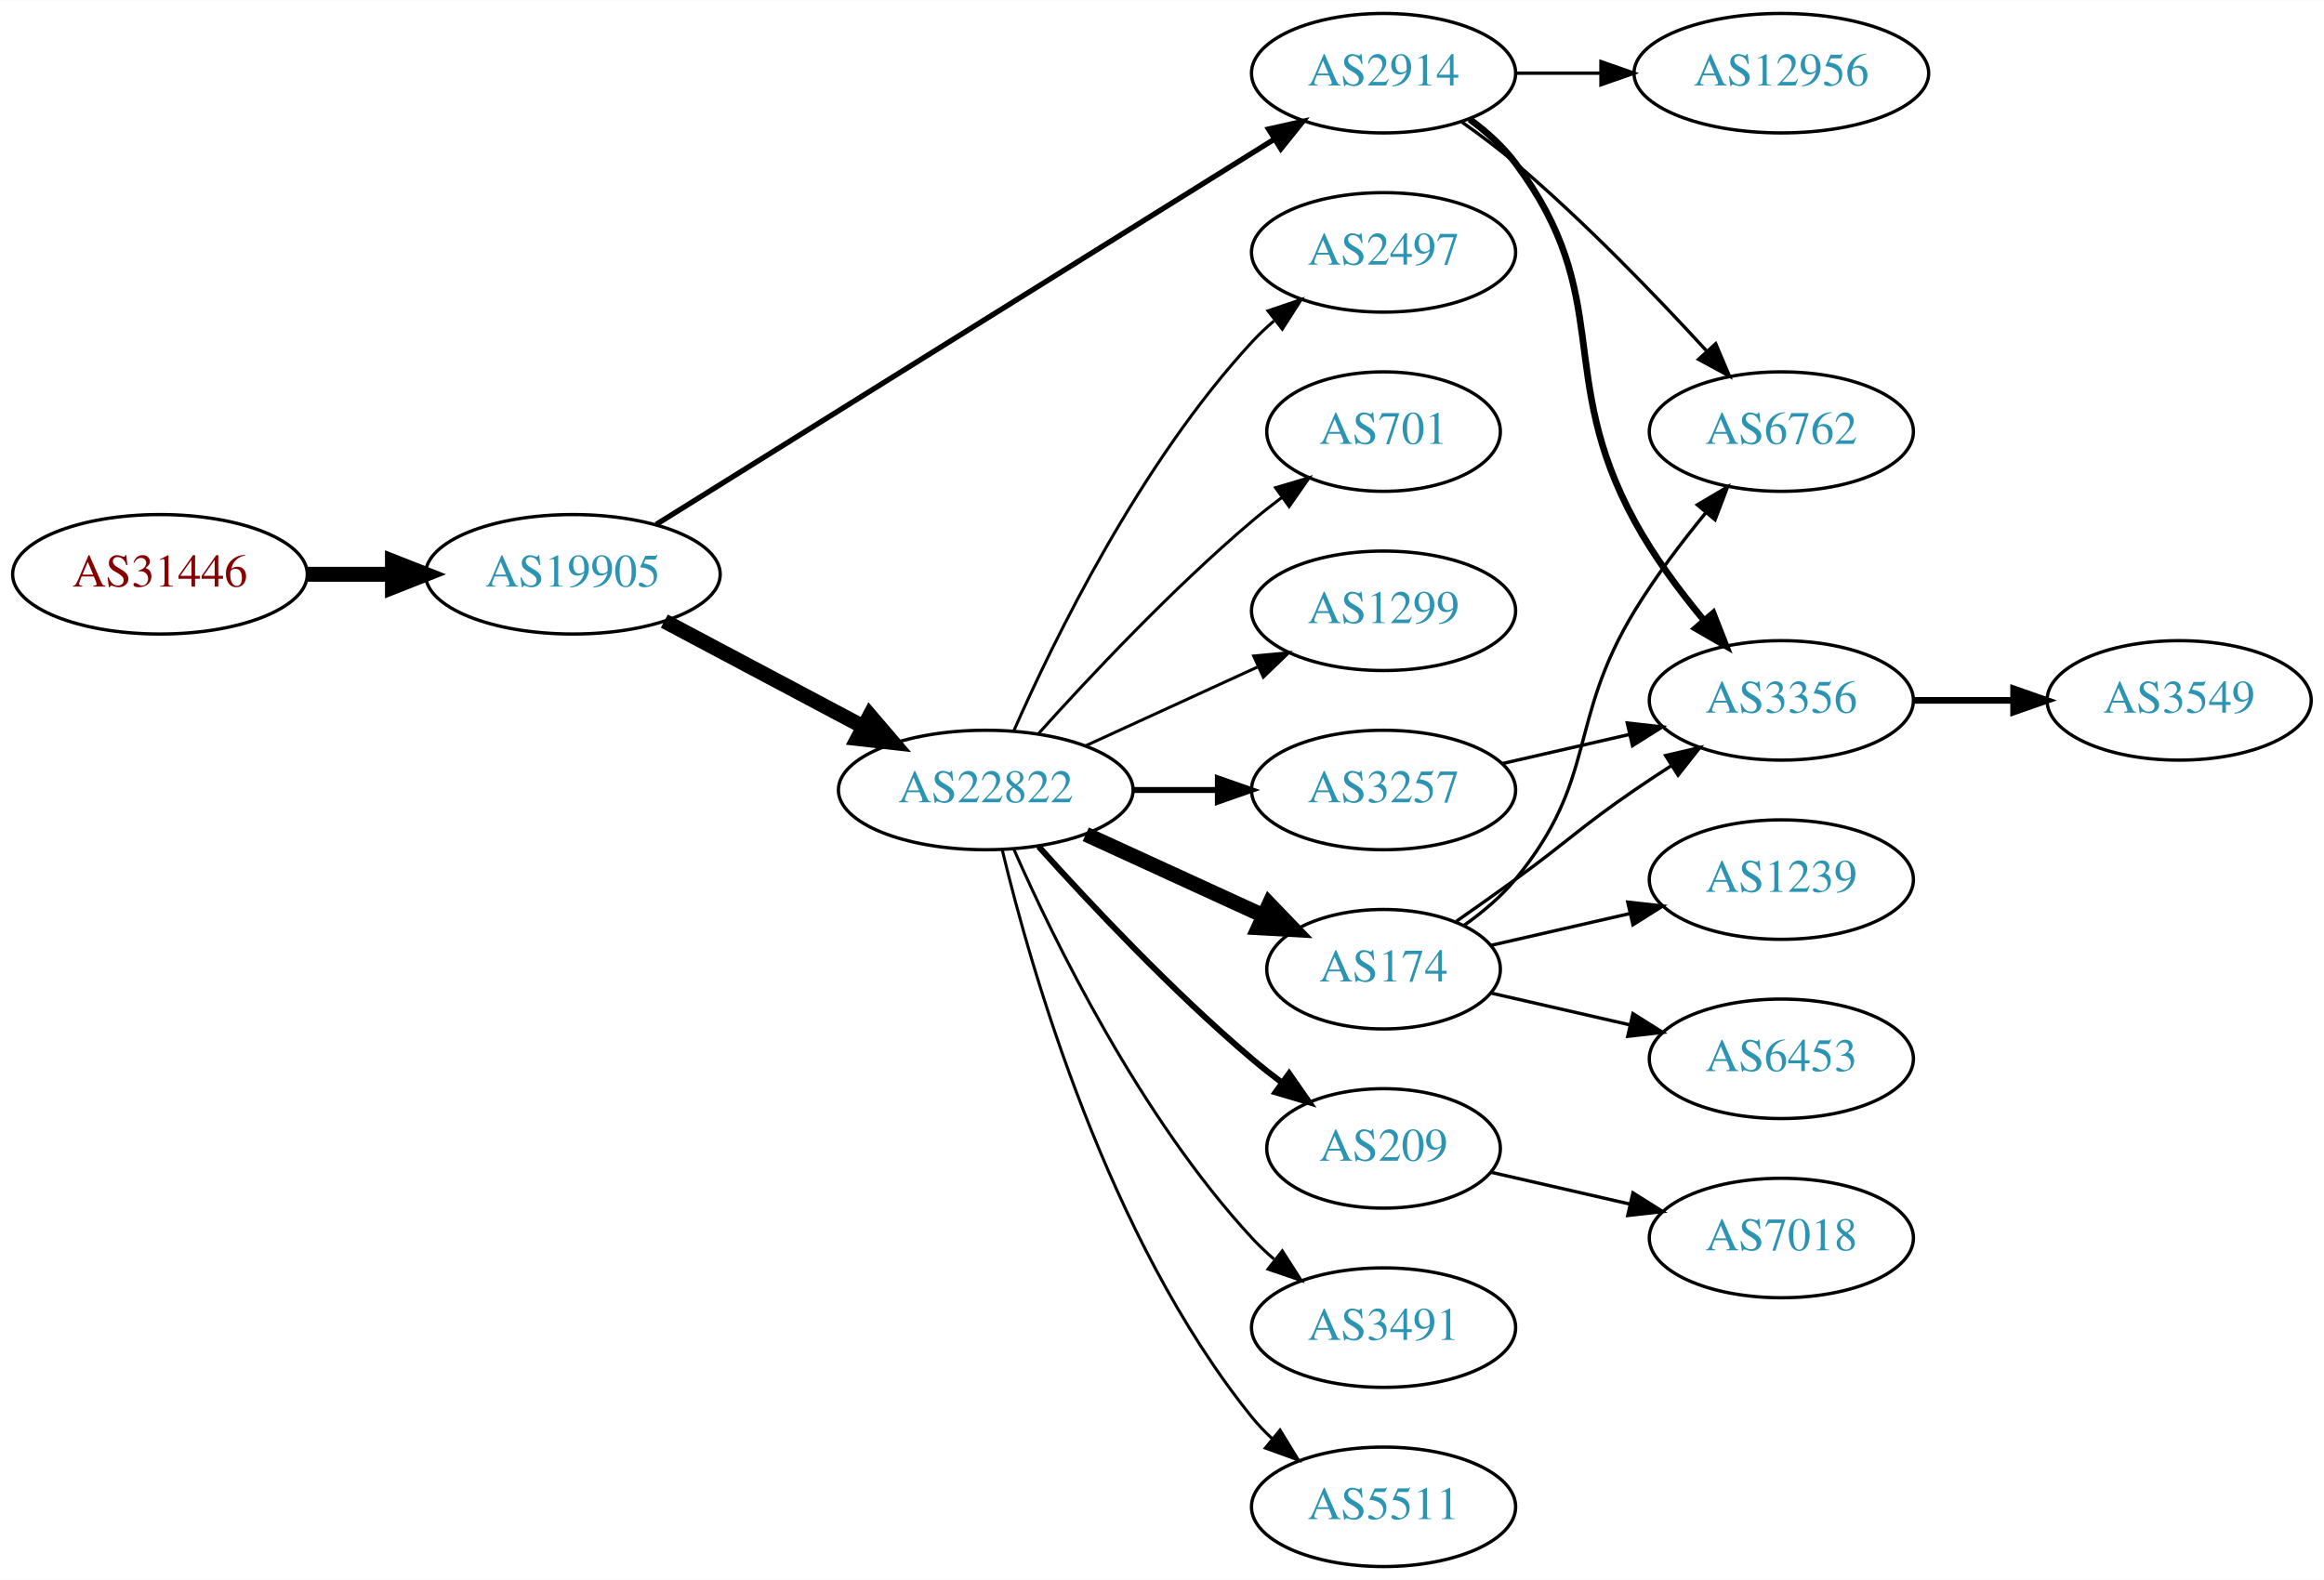
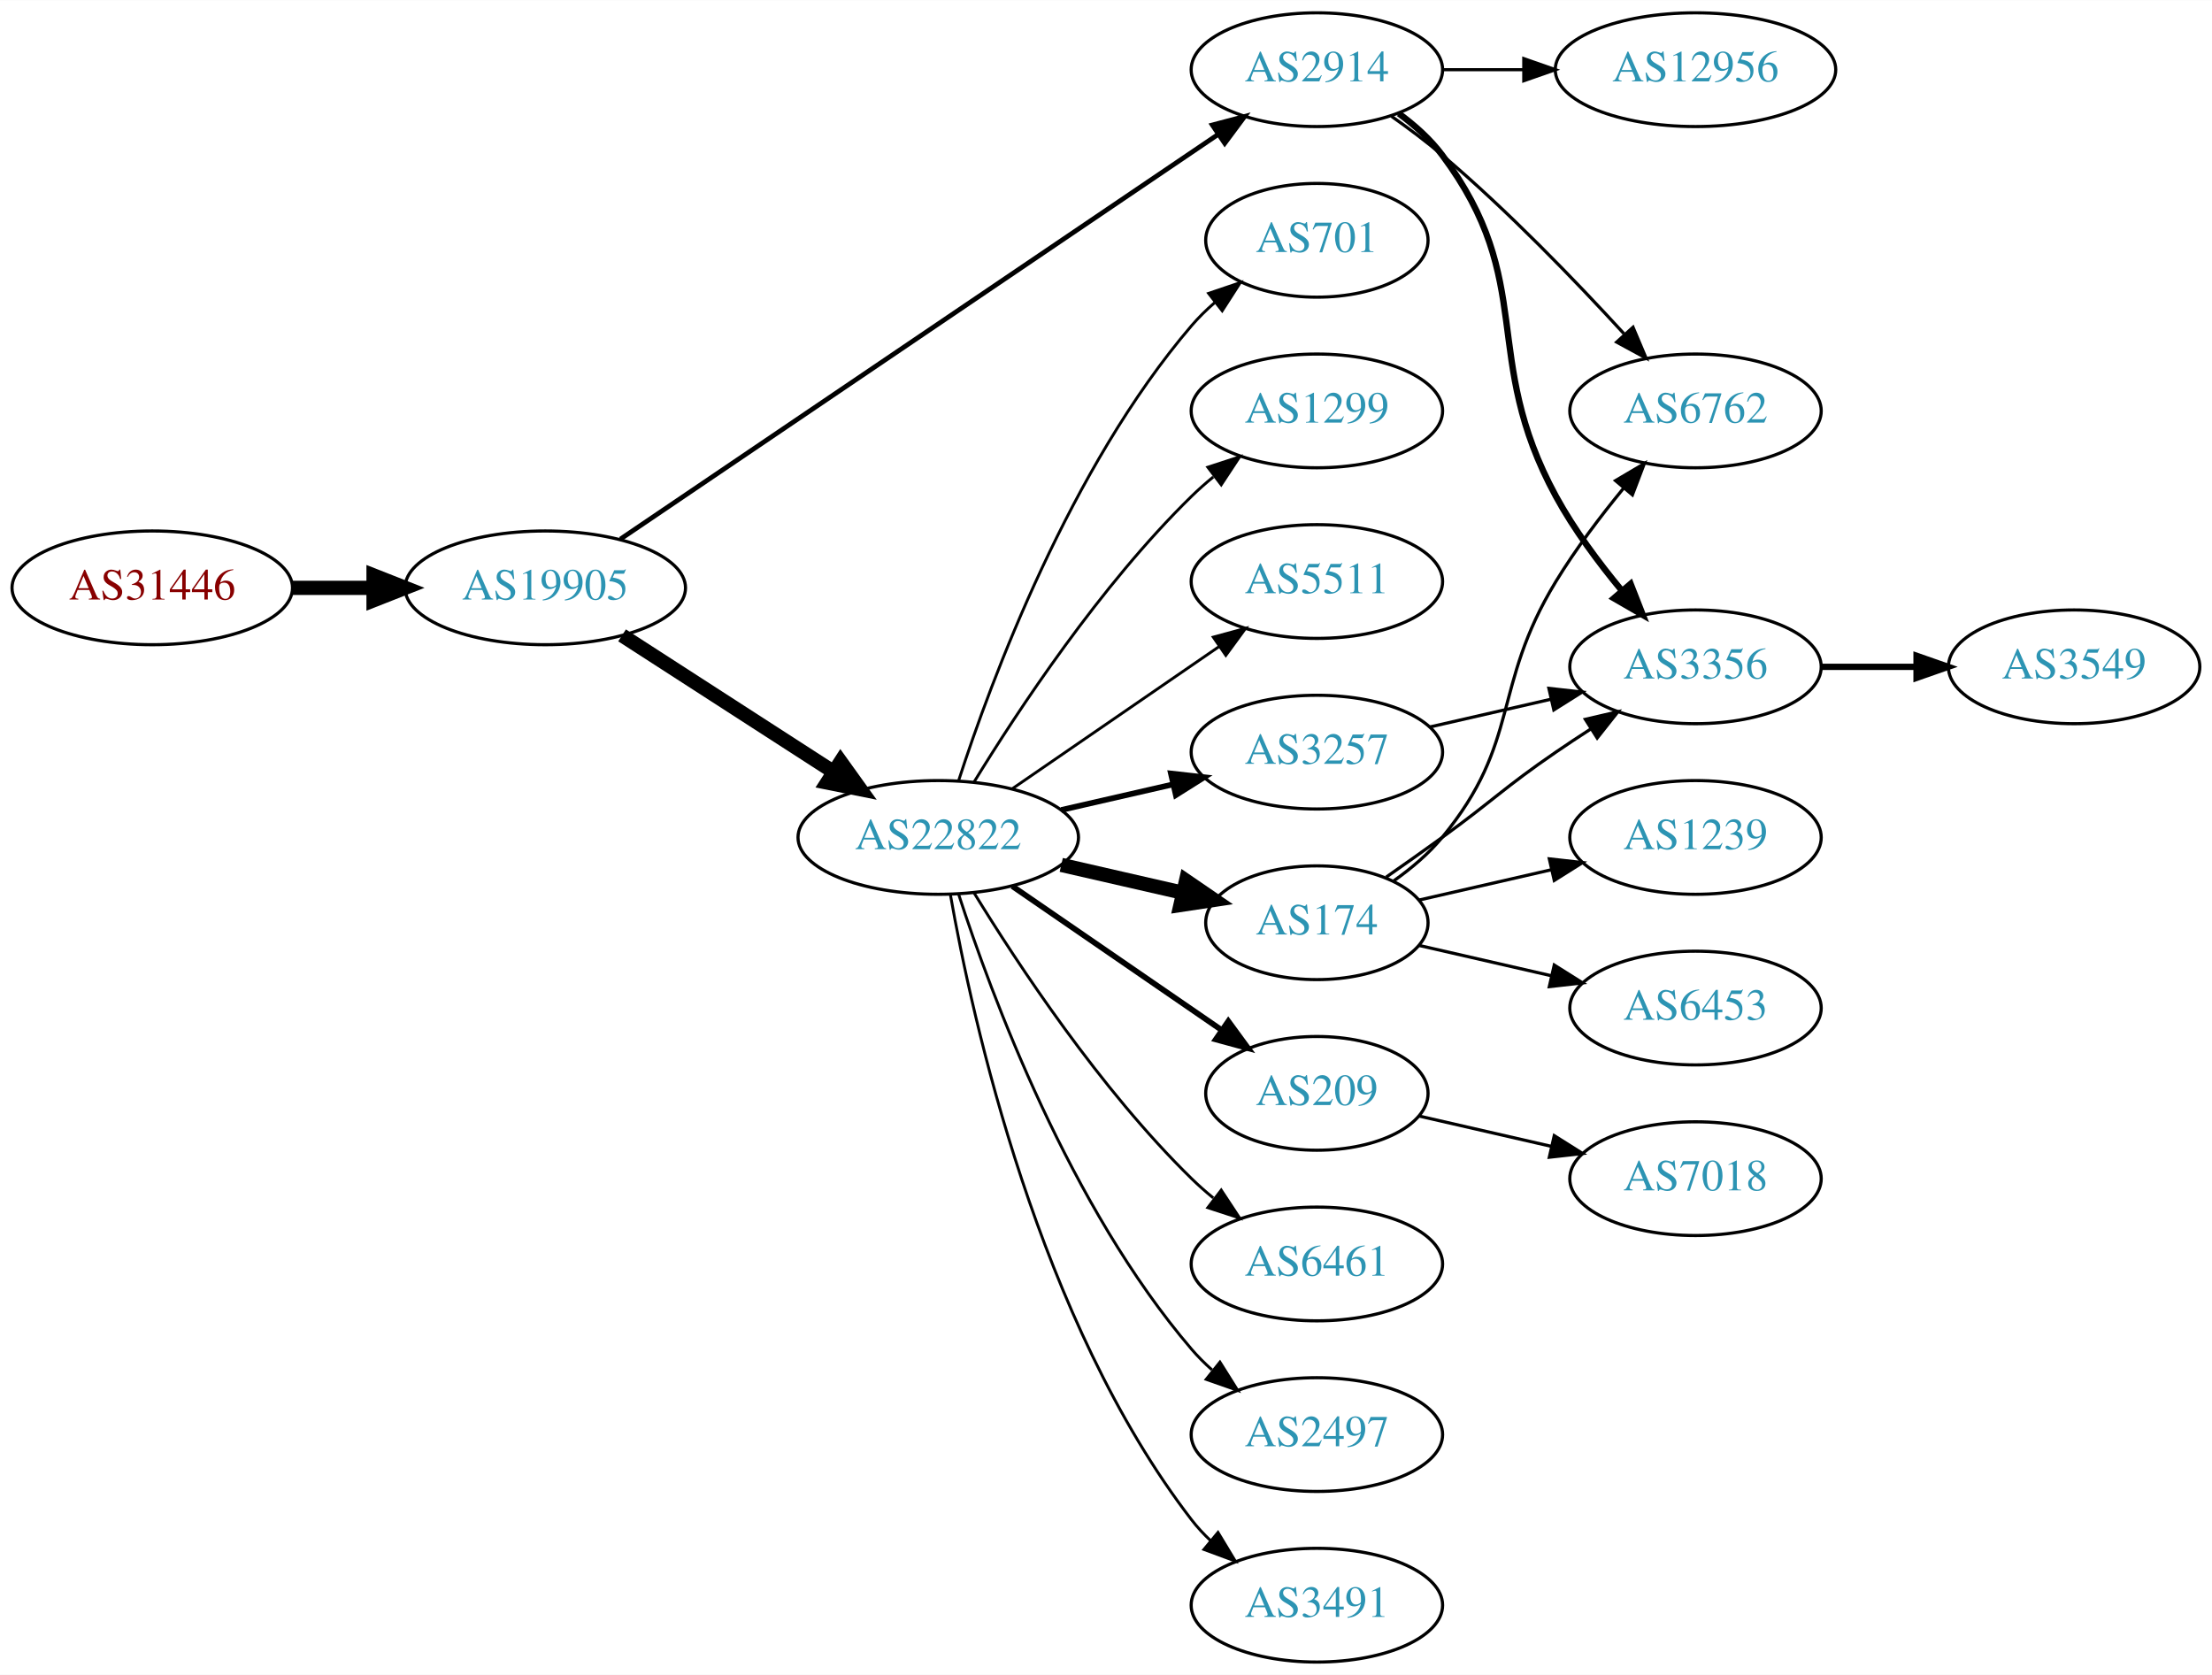
- <svg xmlns="http://www.w3.org/2000/svg" xmlns:xlink="http://www.w3.org/1999/xlink" width="700pt" height="476pt" viewBox="0.00 0.00 700.15 476.00">
-   <g id="graph0" class="graph" transform="scale(1 1) rotate(0) translate(4 472)">
-     <polygon fill="white" stroke="none" points="-4,4 -4,-472 696.155,-472 696.155,4 -4,4" />
+ <svg xmlns="http://www.w3.org/2000/svg" xmlns:xlink="http://www.w3.org/1999/xlink" width="700pt" height="530pt" viewBox="0.00 0.00 700.15 530.00">
+   <g id="graph0" class="graph" transform="scale(1 1) rotate(0) translate(4 526)">
+     <polygon fill="white" stroke="none" points="-4,4 -4,-526 696.155,-526 696.155,4 -4,4" />
    <g id="node1" class="node">
      <g id="a_node1">
        <a xlink:href="/asn/31446" xlink:title="AS31446 ~ bwin.party services (Austria) GmbH [AT]">
-           <ellipse fill="#ffffff" stroke="black" cx="44.196" cy="-299" rx="44.393" ry="18" />
-           <text text-anchor="middle" x="44.196" y="-295.3" font-family="Times,serif" font-size="14.00" fill="#880000">AS31446</text>
+           <ellipse fill="#ffffff" stroke="black" cx="44.196" cy="-340" rx="44.393" ry="18" />
+           <text text-anchor="middle" x="44.196" y="-336.3" font-family="Times,serif" font-size="14.00" fill="#880000">AS31446</text>
        </a>
      </g>
    </g>
    <g id="node2" class="node">
      <g id="a_node2">
        <a xlink:href="/asn/19905" xlink:title="AS19905 ~ NeuStar, Inc. [US]">
-           <ellipse fill="#ffffff" stroke="black" cx="168.588" cy="-299" rx="44.393" ry="18" />
-           <text text-anchor="middle" x="168.588" y="-295.3" font-family="Times,serif" font-size="14.00" fill="#2c94b3">AS19905</text>
+           <ellipse fill="#ffffff" stroke="black" cx="168.588" cy="-340" rx="44.393" ry="18" />
+           <text text-anchor="middle" x="168.588" y="-336.3" font-family="Times,serif" font-size="14.00" fill="#2c94b3">AS19905</text>
        </a>
      </g>
    </g>
    <g id="edge1" class="edge">
-       <path fill="none" stroke="black" stroke-width="4.5" d="M88.692,-299C96.898,-299 105.569,-299 114.041,-299" />
-       <polygon fill="black" stroke="black" stroke-width="4.5" points="114.233,-302.938 124.233,-299 114.233,-295.063 114.233,-302.938" />
+       <path fill="none" stroke="black" stroke-width="4.5" d="M88.692,-340C96.898,-340 105.569,-340 114.041,-340" />
+       <polygon fill="black" stroke="black" stroke-width="4.5" points="114.233,-343.938 124.233,-340 114.233,-336.063 114.233,-343.938" />
    </g>
    <g id="node3" class="node">
      <g id="a_node3">
-         <a xlink:href="/asn/22822" xlink:title="AS22822 ~ Limelight Networks, Inc. [US]">
-           <ellipse fill="#ffffff" stroke="black" cx="292.98" cy="-234" rx="44.393" ry="18" />
-           <text text-anchor="middle" x="292.98" y="-230.3" font-family="Times,serif" font-size="14.00" fill="#2c94b3">AS22822</text>
+         <a xlink:href="/asn/2914" xlink:title="AS2914 ~ NTT America, Inc. [US]">
+           <ellipse fill="#ffffff" stroke="black" cx="412.823" cy="-504" rx="39.794" ry="18" />
+           <text text-anchor="middle" x="412.823" y="-500.3" font-family="Times,serif" font-size="14.00" fill="#2c94b3">AS2914</text>
        </a>
      </g>
    </g>
    <g id="edge2" class="edge">
-       <path fill="none" stroke="black" stroke-width="4.5" d="M196.146,-284.896C213.667,-275.591 236.837,-263.285 256.006,-253.105" />
-       <polygon fill="black" stroke="black" stroke-width="4.5" points="258.067,-256.469 265.052,-248.301 254.374,-249.514 258.067,-256.469" />
+       <path fill="none" stroke="black" stroke-width="1.5" d="M192.377,-355.429C236.263,-385.141 332.505,-450.299 381.649,-483.571" />
+       <polygon fill="black" stroke="black" stroke-width="1.5" points="379.727,-486.497 389.97,-489.205 383.652,-480.7 379.727,-486.497" />
    </g>
    <g id="node4" class="node">
      <g id="a_node4">
-         <a xlink:href="/asn/2914" xlink:title="AS2914 ~ NTT America, Inc. [US]">
-           <ellipse fill="#ffffff" stroke="black" cx="412.823" cy="-450" rx="39.794" ry="18" />
-           <text text-anchor="middle" x="412.823" y="-446.3" font-family="Times,serif" font-size="14.00" fill="#2c94b3">AS2914</text>
+         <a xlink:href="/asn/22822" xlink:title="AS22822 ~ Limelight Networks, Inc. [US]">
+           <ellipse fill="#ffffff" stroke="black" cx="292.98" cy="-261" rx="44.393" ry="18" />
+           <text text-anchor="middle" x="292.98" y="-257.3" font-family="Times,serif" font-size="14.00" fill="#2c94b3">AS22822</text>
        </a>
      </g>
    </g>
    <g id="edge3" class="edge">
-       <path fill="none" stroke="black" stroke-width="1.607" d="M193.7,-314.031C237.636,-341.419 330.722,-399.445 379.876,-430.085" />
-       <polygon fill="black" stroke="black" stroke-width="1.607" points="378.183,-433.155 388.521,-435.474 381.886,-427.214 378.183,-433.155" />
+       <path fill="none" stroke="black" stroke-width="4.5" d="M192.897,-324.955C211.832,-312.733 238.744,-295.362 259.744,-281.808" />
+       <polygon fill="black" stroke="black" stroke-width="4.5" points="262.075,-284.99 268.341,-276.258 257.804,-278.373 262.075,-284.99" />
    </g>
    <g id="node5" class="node">
      <g id="a_node5">
-         <a xlink:href="/asn/174" xlink:title="AS174 ~ Cogent Communications [US]">
-           <ellipse fill="#ffffff" stroke="black" cx="412.823" cy="-180" rx="35.194" ry="18" />
-           <text text-anchor="middle" x="412.823" y="-176.3" font-family="Times,serif" font-size="14.00" fill="#2c94b3">AS174</text>
+         <a xlink:href="/asn/6762" xlink:title="AS6762 ~ TELECOM ITALIA SPARKLE S.p.A. [IT]">
+           <ellipse fill="#ffffff" stroke="black" cx="532.666" cy="-396" rx="39.794" ry="18" />
+           <text text-anchor="middle" x="532.666" y="-392.3" font-family="Times,serif" font-size="14.00" fill="#2c94b3">AS6762</text>
        </a>
      </g>
    </g>
    <g id="edge4" class="edge">
-       <path fill="none" stroke="black" stroke-width="4.5" d="M323.11,-220.652C339.327,-213.22 359.63,-203.917 376.72,-196.086" />
-       <polygon fill="black" stroke="black" stroke-width="4.5" points="378.386,-199.653 385.837,-191.908 375.105,-192.494 378.386,-199.653" />
+       <path fill="none" stroke="black" d="M436.424,-489.266C441.828,-485.459 447.475,-481.234 452.469,-477 473.225,-459.403 494.679,-437.166 510.013,-420.446" />
+       <polygon fill="black" stroke="black" points="512.891,-422.483 517.019,-412.725 507.707,-417.779 512.891,-422.483" />
    </g>
    <g id="node6" class="node">
      <g id="a_node6">
-         <a xlink:href="/asn/209" xlink:title="AS209 ~ CenturyLink Communications, LLC [US]">
-           <ellipse fill="#ffffff" stroke="black" cx="412.823" cy="-126" rx="35.194" ry="18" />
-           <text text-anchor="middle" x="412.823" y="-122.3" font-family="Times,serif" font-size="14.00" fill="#2c94b3">AS209</text>
+         <a xlink:href="/asn/3356" xlink:title="AS3356 ~ LEVEL3 [US]">
+           <ellipse fill="#ffffff" stroke="black" cx="532.666" cy="-315" rx="39.794" ry="18" />
+           <text text-anchor="middle" x="532.666" y="-311.3" font-family="Times,serif" font-size="14.00" fill="#2c94b3">AS3356</text>
        </a>
      </g>
    </g>
    <g id="edge5" class="edge">
-       <path fill="none" stroke="black" stroke-width="1.8" d="M308.913,-216.956C324.239,-199.903 349.175,-173.35 373.176,-153 376.029,-150.582 379.094,-148.167 382.205,-145.831" />
-       <polygon fill="black" stroke="black" stroke-width="1.8" points="384.378,-148.578 390.433,-139.884 380.278,-142.905 384.378,-148.578" />
+       <path fill="none" stroke="black" stroke-width="2" d="M438.754,-490.118C443.83,-486.389 448.748,-481.984 452.469,-477 482.741,-436.458 464.291,-413.446 488.469,-369 494.18,-358.503 501.979,-348.006 509.38,-339.096" />
+       <polygon fill="black" stroke="black" stroke-width="2" points="512.128,-341.268 515.994,-331.404 506.82,-336.704 512.128,-341.268" />
    </g>
    <g id="node7" class="node">
      <g id="a_node7">
-         <a xlink:href="/asn/3491" xlink:title="AS3491 ~ PCCW Global, Inc. [US]">
-           <ellipse fill="#ffffff" stroke="black" cx="412.823" cy="-72" rx="39.794" ry="18" />
-           <text text-anchor="middle" x="412.823" y="-68.3" font-family="Times,serif" font-size="14.00" fill="#2c94b3">AS3491</text>
+         <a xlink:href="/asn/12956" xlink:title="AS12956 ~ TELXIUS [ES]">
+           <ellipse fill="#ffffff" stroke="black" cx="532.666" cy="-504" rx="44.393" ry="18" />
+           <text text-anchor="middle" x="532.666" y="-500.3" font-family="Times,serif" font-size="14.00" fill="#2c94b3">AS12956</text>
        </a>
      </g>
    </g>
    <g id="edge6" class="edge">
-       <path fill="none" stroke="black" stroke-width="0.9" d="M301.396,-216.239C313.464,-188.817 339.436,-135.527 373.176,-99 375.207,-96.802 377.446,-94.681 379.792,-92.66" />
-       <polygon fill="black" stroke="black" stroke-width="0.9" points="382.319,-95.126 388.036,-86.206 378.004,-89.614 382.319,-95.126" />
+       <path fill="none" stroke="black" d="M452.736,-504C460.838,-504 469.513,-504 478.04,-504" />
+       <polygon fill="black" stroke="black" points="478.317,-507.5 488.317,-504 478.317,-500.5 478.317,-507.5" />
    </g>
    <g id="node8" class="node">
      <g id="a_node8">
-         <a xlink:href="/asn/5511" xlink:title="AS5511 ~ Orange S.A. [FR]">
-           <ellipse fill="#ffffff" stroke="black" cx="412.823" cy="-18" rx="39.794" ry="18" />
-           <text text-anchor="middle" x="412.823" y="-14.3" font-family="Times,serif" font-size="14.00" fill="#2c94b3">AS5511</text>
+         <a xlink:href="/asn/209" xlink:title="AS209 ~ CenturyLink Communications, LLC [US]">
+           <ellipse fill="#ffffff" stroke="black" cx="412.823" cy="-180" rx="35.194" ry="18" />
+           <text text-anchor="middle" x="412.823" y="-176.3" font-family="Times,serif" font-size="14.00" fill="#2c94b3">AS209</text>
        </a>
      </g>
    </g>
    <g id="edge7" class="edge">
-       <path fill="none" stroke="black" stroke-width="0.9" d="M297.973,-215.842C306.584,-179.974 329.726,-98.854 373.176,-45 375.007,-42.731 377.077,-40.57 379.284,-38.532" />
-       <polygon fill="black" stroke="black" stroke-width="0.9" points="381.635,-41.131 387.166,-32.094 377.207,-35.709 381.635,-41.131" />
+       <path fill="none" stroke="black" stroke-width="1.8" d="M316.423,-245.574C335.238,-232.641 362.235,-214.085 382.711,-200.01" />
+       <polygon fill="black" stroke="black" stroke-width="1.8" points="384.786,-202.831 391.044,-194.282 380.821,-197.063 384.786,-202.831" />
    </g>
    <g id="node9" class="node">
      <g id="a_node9">
-         <a xlink:href="/asn/2497" xlink:title="AS2497 ~ Internet Initiative Japan Inc. [JP]">
-           <ellipse fill="#ffffff" stroke="black" cx="412.823" cy="-396" rx="39.794" ry="18" />
-           <text text-anchor="middle" x="412.823" y="-392.3" font-family="Times,serif" font-size="14.00" fill="#2c94b3">AS2497</text>
+         <a xlink:href="/asn/174" xlink:title="AS174 ~ Cogent Communications [US]">
+           <ellipse fill="#ffffff" stroke="black" cx="412.823" cy="-234" rx="35.194" ry="18" />
+           <text text-anchor="middle" x="412.823" y="-230.3" font-family="Times,serif" font-size="14.00" fill="#2c94b3">AS174</text>
        </a>
      </g>
    </g>
    <g id="edge8" class="edge">
-       <path fill="none" stroke="black" stroke-width="0.9" d="M301.396,-251.761C313.464,-279.183 339.436,-332.473 373.176,-369 375.207,-371.198 377.446,-373.319 379.792,-375.34" />
-       <polygon fill="black" stroke="black" stroke-width="0.9" points="378.004,-378.386 388.036,-381.794 382.319,-372.874 378.004,-378.386" />
+       <path fill="none" stroke="black" stroke-width="4.5" d="M331.915,-252.308C344.232,-249.486 357.957,-246.342 370.508,-243.466" />
+       <polygon fill="black" stroke="black" stroke-width="4.5" points="371.404,-247.3 380.272,-241.229 369.646,-239.624 371.404,-247.3" />
    </g>
    <g id="node10" class="node">
      <g id="a_node10">
-         <a xlink:href="/asn/3257" xlink:title="AS3257 ~ GTT [DE]">
-           <ellipse fill="#ffffff" stroke="black" cx="412.823" cy="-234" rx="39.794" ry="18" />
-           <text text-anchor="middle" x="412.823" y="-230.3" font-family="Times,serif" font-size="14.00" fill="#2c94b3">AS3257</text>
+         <a xlink:href="/asn/6461" xlink:title="AS6461 ~ Zayo Bandwidth [US]">
+           <ellipse fill="#ffffff" stroke="black" cx="412.823" cy="-126" rx="39.794" ry="18" />
+           <text text-anchor="middle" x="412.823" y="-122.3" font-family="Times,serif" font-size="14.00" fill="#2c94b3">AS6461</text>
        </a>
      </g>
    </g>
    <g id="edge9" class="edge">
-       <path fill="none" stroke="black" stroke-width="1.8" d="M337.191,-234C345.504,-234 354.267,-234 362.749,-234" />
-       <polygon fill="black" stroke="black" stroke-width="1.8" points="362.908,-237.5 372.908,-234 362.908,-230.5 362.908,-237.5" />
+       <path fill="none" stroke="black" stroke-width="0.9" d="M304.246,-243.56C318.055,-221.009 344.243,-181.278 373.176,-153 375.317,-150.908 377.634,-148.863 380.034,-146.894" />
+       <polygon fill="black" stroke="black" stroke-width="0.9" points="382.544,-149.382 388.375,-140.536 378.301,-143.815 382.544,-149.382" />
    </g>
    <g id="node11" class="node">
      <g id="a_node11">
-         <a xlink:href="/asn/701" xlink:title="AS701 ~ UUNET [US]">
-           <ellipse fill="#ffffff" stroke="black" cx="412.823" cy="-342" rx="35.194" ry="18" />
-           <text text-anchor="middle" x="412.823" y="-338.3" font-family="Times,serif" font-size="14.00" fill="#2c94b3">AS701</text>
+         <a xlink:href="/asn/2497" xlink:title="AS2497 ~ Internet Initiative Japan Inc. [JP]">
+           <ellipse fill="#ffffff" stroke="black" cx="412.823" cy="-72" rx="39.794" ry="18" />
+           <text text-anchor="middle" x="412.823" y="-68.3" font-family="Times,serif" font-size="14.00" fill="#2c94b3">AS2497</text>
        </a>
      </g>
    </g>
    <g id="edge10" class="edge">
-       <path fill="none" stroke="black" stroke-width="0.9" d="M308.913,-251.044C324.239,-268.097 349.175,-294.65 373.176,-315 376.029,-317.418 379.094,-319.833 382.205,-322.169" />
-       <polygon fill="black" stroke="black" stroke-width="0.9" points="380.278,-325.095 390.433,-328.116 384.378,-319.422 380.278,-325.095" />
+       <path fill="none" stroke="black" stroke-width="0.9" d="M299.428,-243.009C309.742,-211.184 334.604,-144.073 373.176,-99 375.122,-96.726 377.3,-94.551 379.605,-92.493" />
+       <polygon fill="black" stroke="black" stroke-width="0.9" points="382.142,-94.947 387.774,-85.973 377.775,-89.476 382.142,-94.947" />
    </g>
    <g id="node12" class="node">
      <g id="a_node12">
-         <a xlink:href="/asn/1299" xlink:title="AS1299 ~ Telia Carrier [EU]">
-           <ellipse fill="#ffffff" stroke="black" cx="412.823" cy="-288" rx="39.794" ry="18" />
-           <text text-anchor="middle" x="412.823" y="-284.3" font-family="Times,serif" font-size="14.00" fill="#2c94b3">AS1299</text>
+         <a xlink:href="/asn/3491" xlink:title="AS3491 ~ PCCW Global, Inc. [US]">
+           <ellipse fill="#ffffff" stroke="black" cx="412.823" cy="-18" rx="39.794" ry="18" />
+           <text text-anchor="middle" x="412.823" y="-14.3" font-family="Times,serif" font-size="14.00" fill="#2c94b3">AS3491</text>
        </a>
      </g>
    </g>
    <g id="edge11" class="edge">
-       <path fill="none" stroke="black" stroke-width="0.9" d="M323.11,-247.348C338.721,-254.502 358.119,-263.391 374.791,-271.03" />
-       <polygon fill="black" stroke="black" stroke-width="0.9" points="373.694,-274.378 384.243,-275.362 376.61,-268.014 373.694,-274.378" />
+       <path fill="none" stroke="black" stroke-width="0.9" d="M296.798,-243.01C303.726,-203.565 324.683,-107.975 373.176,-45 374.955,-42.69 376.988,-40.5 379.168,-38.441" />
+       <polygon fill="black" stroke="black" stroke-width="0.9" points="381.525,-41.034 387.001,-31.964 377.064,-35.639 381.525,-41.034" />
    </g>
    <g id="node13" class="node">
      <g id="a_node13">
-         <a xlink:href="/asn/6762" xlink:title="AS6762 ~ TELECOM ITALIA SPARKLE S.p.A. [IT]">
-           <ellipse fill="#ffffff" stroke="black" cx="532.666" cy="-342" rx="39.794" ry="18" />
-           <text text-anchor="middle" x="532.666" y="-338.3" font-family="Times,serif" font-size="14.00" fill="#2c94b3">AS6762</text>
-         </a>
-       </g>
-     </g>
-     <g id="edge16" class="edge">
-       <path fill="none" stroke="black" d="M436.424,-435.266C441.828,-431.459 447.475,-427.234 452.469,-423 473.225,-405.403 494.679,-383.166 510.013,-366.446" />
-       <polygon fill="black" stroke="black" points="512.891,-368.483 517.019,-358.725 507.707,-363.779 512.891,-368.483" />
+         <a xlink:href="/asn/701" xlink:title="AS701 ~ UUNET [US]">
+           <ellipse fill="#ffffff" stroke="black" cx="412.823" cy="-450" rx="35.194" ry="18" />
+           <text text-anchor="middle" x="412.823" y="-446.3" font-family="Times,serif" font-size="14.00" fill="#2c94b3">AS701</text>
+         </a>
+       </g>
+     </g>
+     <g id="edge12" class="edge">
+       <path fill="none" stroke="black" stroke-width="0.9" d="M299.428,-278.991C309.742,-310.816 334.604,-377.927 373.176,-423 375.358,-425.55 377.833,-427.975 380.45,-430.251" />
+       <polygon fill="black" stroke="black" stroke-width="0.9" points="378.545,-433.204 388.58,-436.603 382.855,-427.688 378.545,-433.204" />
+     </g>
+     <g id="node14" class="node">
+       <g id="a_node14">
+         <a xlink:href="/asn/3257" xlink:title="AS3257 ~ GTT [DE]">
+           <ellipse fill="#ffffff" stroke="black" cx="412.823" cy="-288" rx="39.794" ry="18" />
+           <text text-anchor="middle" x="412.823" y="-284.3" font-family="Times,serif" font-size="14.00" fill="#2c94b3">AS3257</text>
+         </a>
+       </g>
+     </g>
+     <g id="edge13" class="edge">
+       <path fill="none" stroke="black" stroke-width="1.8" d="M331.915,-269.692C343.156,-272.267 355.568,-275.111 367.192,-277.774" />
+       <polygon fill="black" stroke="black" stroke-width="1.8" points="366.624,-281.235 377.153,-280.057 368.188,-274.412 366.624,-281.235" />
+     </g>
+     <g id="node15" class="node">
+       <g id="a_node15">
+         <a xlink:href="/asn/1299" xlink:title="AS1299 ~ Telia Carrier [EU]">
+           <ellipse fill="#ffffff" stroke="black" cx="412.823" cy="-396" rx="39.794" ry="18" />
+           <text text-anchor="middle" x="412.823" y="-392.3" font-family="Times,serif" font-size="14.00" fill="#2c94b3">AS1299</text>
+         </a>
+       </g>
+     </g>
+     <g id="edge14" class="edge">
+       <path fill="none" stroke="black" stroke-width="0.9" d="M304.246,-278.44C318.055,-300.991 344.243,-340.722 373.176,-369 375.317,-371.092 377.634,-373.137 380.034,-375.106" />
+       <polygon fill="black" stroke="black" stroke-width="0.9" points="378.301,-378.185 388.375,-381.464 382.544,-372.618 378.301,-378.185" />
    </g>
    <g id="node16" class="node">
      <g id="a_node16">
-         <a xlink:href="/asn/3356" xlink:title="AS3356 ~ LEVEL3 [US]">
-           <ellipse fill="#ffffff" stroke="black" cx="532.666" cy="-261" rx="39.794" ry="18" />
-           <text text-anchor="middle" x="532.666" y="-257.3" font-family="Times,serif" font-size="14.00" fill="#2c94b3">AS3356</text>
-         </a>
-       </g>
-     </g>
-     <g id="edge18" class="edge">
-       <path fill="none" stroke="black" stroke-width="2" d="M438.754,-436.118C443.83,-432.389 448.748,-427.984 452.469,-423 482.741,-382.458 464.291,-359.446 488.469,-315 494.18,-304.503 501.979,-294.006 509.38,-285.096" />
-       <polygon fill="black" stroke="black" stroke-width="2" points="512.128,-287.268 515.994,-277.404 506.82,-282.704 512.128,-287.268" />
-     </g>
-     <g id="node17" class="node">
-       <g id="a_node17">
-         <a xlink:href="/asn/12956" xlink:title="AS12956 ~ TELXIUS [ES]">
-           <ellipse fill="#ffffff" stroke="black" cx="532.666" cy="-450" rx="44.393" ry="18" />
-           <text text-anchor="middle" x="532.666" y="-446.3" font-family="Times,serif" font-size="14.00" fill="#2c94b3">AS12956</text>
-         </a>
-       </g>
-     </g>
-     <g id="edge17" class="edge">
-       <path fill="none" stroke="black" d="M452.736,-450C460.838,-450 469.513,-450 478.04,-450" />
-       <polygon fill="black" stroke="black" points="478.317,-453.5 488.317,-450 478.317,-446.5 478.317,-453.5" />
-     </g>
-     <g id="edge12" class="edge">
-       <path fill="none" stroke="black" d="M437.196,-193.288C442.7,-197.191 448.199,-201.822 452.469,-207 477.534,-237.394 467.997,-254.342 488.469,-288 494.679,-298.209 502.59,-308.642 509.94,-317.582" />
-       <polygon fill="black" stroke="black" points="507.346,-319.935 516.468,-325.323 512.697,-315.422 507.346,-319.935" />
-     </g>
-     <g id="node14" class="node">
-       <g id="a_node14">
-         <a xlink:href="/asn/1239" xlink:title="AS1239 ~ Sprint [US]">
-           <ellipse fill="#ffffff" stroke="black" cx="532.666" cy="-207" rx="39.794" ry="18" />
-           <text text-anchor="middle" x="532.666" y="-203.3" font-family="Times,serif" font-size="14.00" fill="#2c94b3">AS1239</text>
-         </a>
-       </g>
-     </g>
-     <g id="edge13" class="edge">
-       <path fill="none" stroke="black" d="M445.093,-187.165C457.932,-190.106 473.037,-193.567 487.004,-196.767" />
-       <polygon fill="black" stroke="black" points="486.396,-200.219 496.925,-199.04 487.959,-193.395 486.396,-200.219" />
-     </g>
-     <g id="node15" class="node">
-       <g id="a_node15">
-         <a xlink:href="/asn/6453" xlink:title="AS6453 ~ TATA COMMUNICATIONS (AMERICA) INC [US]">
-           <ellipse fill="#ffffff" stroke="black" cx="532.666" cy="-153" rx="39.794" ry="18" />
-           <text text-anchor="middle" x="532.666" y="-149.3" font-family="Times,serif" font-size="14.00" fill="#2c94b3">AS6453</text>
-         </a>
-       </g>
-     </g>
-     <g id="edge14" class="edge">
-       <path fill="none" stroke="black" d="M445.093,-172.835C457.932,-169.894 473.037,-166.433 487.004,-163.233" />
-       <polygon fill="black" stroke="black" points="487.959,-166.605 496.925,-160.96 486.396,-159.781 487.959,-166.605" />
+         <a xlink:href="/asn/5511" xlink:title="AS5511 ~ Orange S.A. [FR]">
+           <ellipse fill="#ffffff" stroke="black" cx="412.823" cy="-342" rx="39.794" ry="18" />
+           <text text-anchor="middle" x="412.823" y="-338.3" font-family="Times,serif" font-size="14.00" fill="#2c94b3">AS5511</text>
+         </a>
+       </g>
    </g>
    <g id="edge15" class="edge">
-       <path fill="none" stroke="black" d="M434.773,-194.445C440.536,-198.471 446.768,-202.872 452.469,-207 468.669,-218.729 471.975,-222.689 488.469,-234 491.998,-236.419 495.735,-238.889 499.476,-241.302" />
-       <polygon fill="black" stroke="black" points="497.798,-244.382 508.117,-246.784 501.548,-238.472 497.798,-244.382" />
-     </g>
-     <g id="node19" class="node">
-       <g id="a_node19">
-         <a xlink:href="/asn/7018" xlink:title="AS7018 ~ AT&amp;T Services, Inc. [US]">
-           <ellipse fill="#ffffff" stroke="black" cx="532.666" cy="-99" rx="39.794" ry="18" />
-           <text text-anchor="middle" x="532.666" y="-95.3" font-family="Times,serif" font-size="14.00" fill="#2c94b3">AS7018</text>
-         </a>
-       </g>
-     </g>
-     <g id="edge21" class="edge">
-       <path fill="none" stroke="black" d="M445.093,-118.835C457.932,-115.894 473.037,-112.433 487.004,-109.233" />
-       <polygon fill="black" stroke="black" points="487.959,-112.605 496.925,-106.96 486.396,-105.781 487.959,-112.605" />
-     </g>
-     <g id="edge19" class="edge">
-       <path fill="none" stroke="black" d="M448.542,-241.955C460.542,-244.704 474.163,-247.825 486.856,-250.733" />
-       <polygon fill="black" stroke="black" points="486.258,-254.187 496.787,-253.009 487.821,-247.364 486.258,-254.187" />
+       <path fill="none" stroke="black" stroke-width="0.9" d="M316.423,-276.426C335.004,-289.198 361.565,-307.455 381.945,-321.463" />
+       <polygon fill="black" stroke="black" stroke-width="0.9" points="380.036,-324.398 390.259,-327.178 384.001,-318.629 380.036,-324.398" />
    </g>
    <g id="node18" class="node">
      <g id="a_node18">
        <a xlink:href="/asn/3549" xlink:title="AS3549 ~ Level 3 Parent, LLC [US]">
-           <ellipse fill="#ffffff" stroke="black" cx="652.508" cy="-261" rx="39.794" ry="18" />
-           <text text-anchor="middle" x="652.508" y="-257.3" font-family="Times,serif" font-size="14.00" fill="#2c94b3">AS3549</text>
+           <ellipse fill="#ffffff" stroke="black" cx="652.508" cy="-315" rx="39.794" ry="18" />
+           <text text-anchor="middle" x="652.508" y="-311.3" font-family="Times,serif" font-size="14.00" fill="#2c94b3">AS3549</text>
+         </a>
+       </g>
+     </g>
+     <g id="edge17" class="edge">
+       <path fill="none" stroke="black" stroke-width="2" d="M572.578,-315C582.131,-315 592.481,-315 602.444,-315" />
+       <polygon fill="black" stroke="black" stroke-width="2" points="602.636,-318.5 612.636,-315 602.636,-311.5 602.636,-318.5" />
+     </g>
+     <g id="node17" class="node">
+       <g id="a_node17">
+         <a xlink:href="/asn/7018" xlink:title="AS7018 ~ AT&amp;T Services, Inc. [US]">
+           <ellipse fill="#ffffff" stroke="black" cx="532.666" cy="-153" rx="39.794" ry="18" />
+           <text text-anchor="middle" x="532.666" y="-149.3" font-family="Times,serif" font-size="14.00" fill="#2c94b3">AS7018</text>
+         </a>
+       </g>
+     </g>
+     <g id="edge16" class="edge">
+       <path fill="none" stroke="black" d="M445.093,-172.835C457.932,-169.894 473.037,-166.433 487.004,-163.233" />
+       <polygon fill="black" stroke="black" points="487.959,-166.605 496.925,-160.96 486.396,-159.781 487.959,-166.605" />
+     </g>
+     <g id="edge18" class="edge">
+       <path fill="none" stroke="black" d="M437.196,-247.288C442.7,-251.191 448.199,-255.822 452.469,-261 477.534,-291.394 467.997,-308.342 488.469,-342 494.679,-352.209 502.59,-362.642 509.94,-371.582" />
+       <polygon fill="black" stroke="black" points="507.346,-373.935 516.468,-379.323 512.697,-369.422 507.346,-373.935" />
+     </g>
+     <g id="edge21" class="edge">
+       <path fill="none" stroke="black" d="M434.773,-248.445C440.536,-252.471 446.768,-256.872 452.469,-261 468.669,-272.729 471.975,-276.689 488.469,-288 491.998,-290.419 495.735,-292.889 499.476,-295.302" />
+       <polygon fill="black" stroke="black" points="497.798,-298.382 508.117,-300.784 501.548,-292.472 497.798,-298.382" />
+     </g>
+     <g id="node19" class="node">
+       <g id="a_node19">
+         <a xlink:href="/asn/1239" xlink:title="AS1239 ~ Sprint [US]">
+           <ellipse fill="#ffffff" stroke="black" cx="532.666" cy="-261" rx="39.794" ry="18" />
+           <text text-anchor="middle" x="532.666" y="-257.3" font-family="Times,serif" font-size="14.00" fill="#2c94b3">AS1239</text>
+         </a>
+       </g>
+     </g>
+     <g id="edge19" class="edge">
+       <path fill="none" stroke="black" d="M445.093,-241.165C457.932,-244.106 473.037,-247.567 487.004,-250.767" />
+       <polygon fill="black" stroke="black" points="486.396,-254.219 496.925,-253.04 487.959,-247.395 486.396,-254.219" />
+     </g>
+     <g id="node20" class="node">
+       <g id="a_node20">
+         <a xlink:href="/asn/6453" xlink:title="AS6453 ~ TATA COMMUNICATIONS (AMERICA) INC [US]">
+           <ellipse fill="#ffffff" stroke="black" cx="532.666" cy="-207" rx="39.794" ry="18" />
+           <text text-anchor="middle" x="532.666" y="-203.3" font-family="Times,serif" font-size="14.00" fill="#2c94b3">AS6453</text>
        </a>
      </g>
    </g>
    <g id="edge20" class="edge">
-       <path fill="none" stroke="black" stroke-width="2" d="M572.578,-261C582.131,-261 592.481,-261 602.444,-261" />
-       <polygon fill="black" stroke="black" stroke-width="2" points="602.636,-264.5 612.636,-261 602.636,-257.5 602.636,-264.5" />
+       <path fill="none" stroke="black" d="M445.093,-226.835C457.932,-223.894 473.037,-220.433 487.004,-217.233" />
+       <polygon fill="black" stroke="black" points="487.959,-220.605 496.925,-214.96 486.396,-213.781 487.959,-220.605" />
+     </g>
+     <g id="edge22" class="edge">
+       <path fill="none" stroke="black" d="M448.542,-295.955C460.542,-298.704 474.163,-301.825 486.856,-304.733" />
+       <polygon fill="black" stroke="black" points="486.258,-308.187 496.787,-307.009 487.821,-301.364 486.258,-308.187" />
    </g>
  </g>
</svg>
